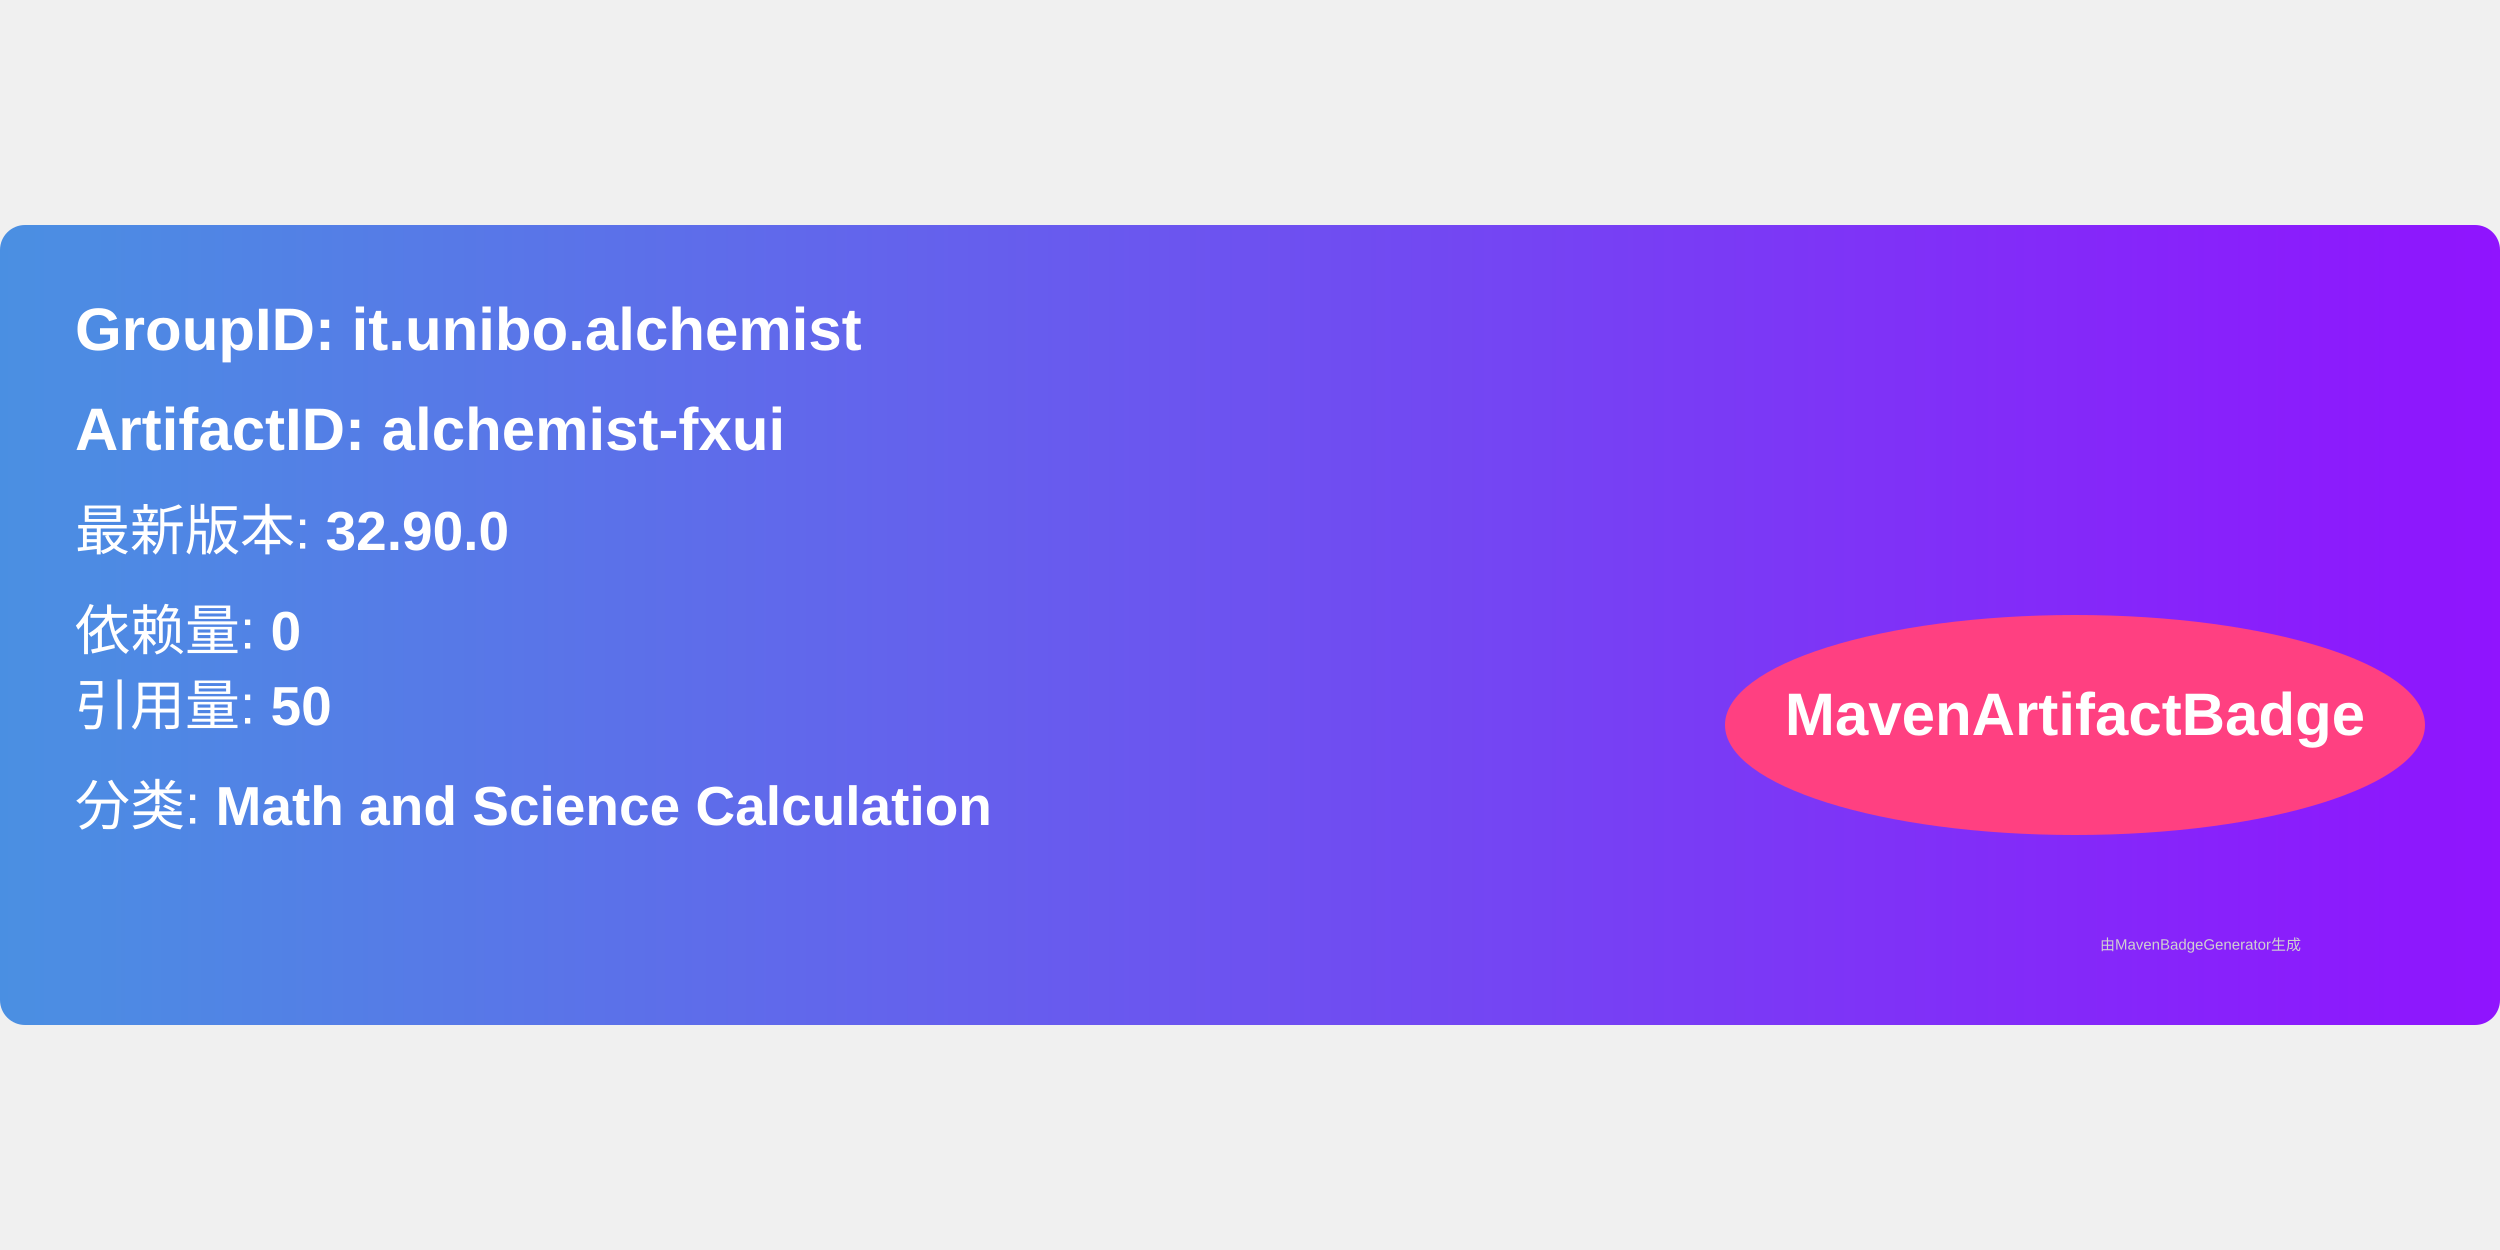
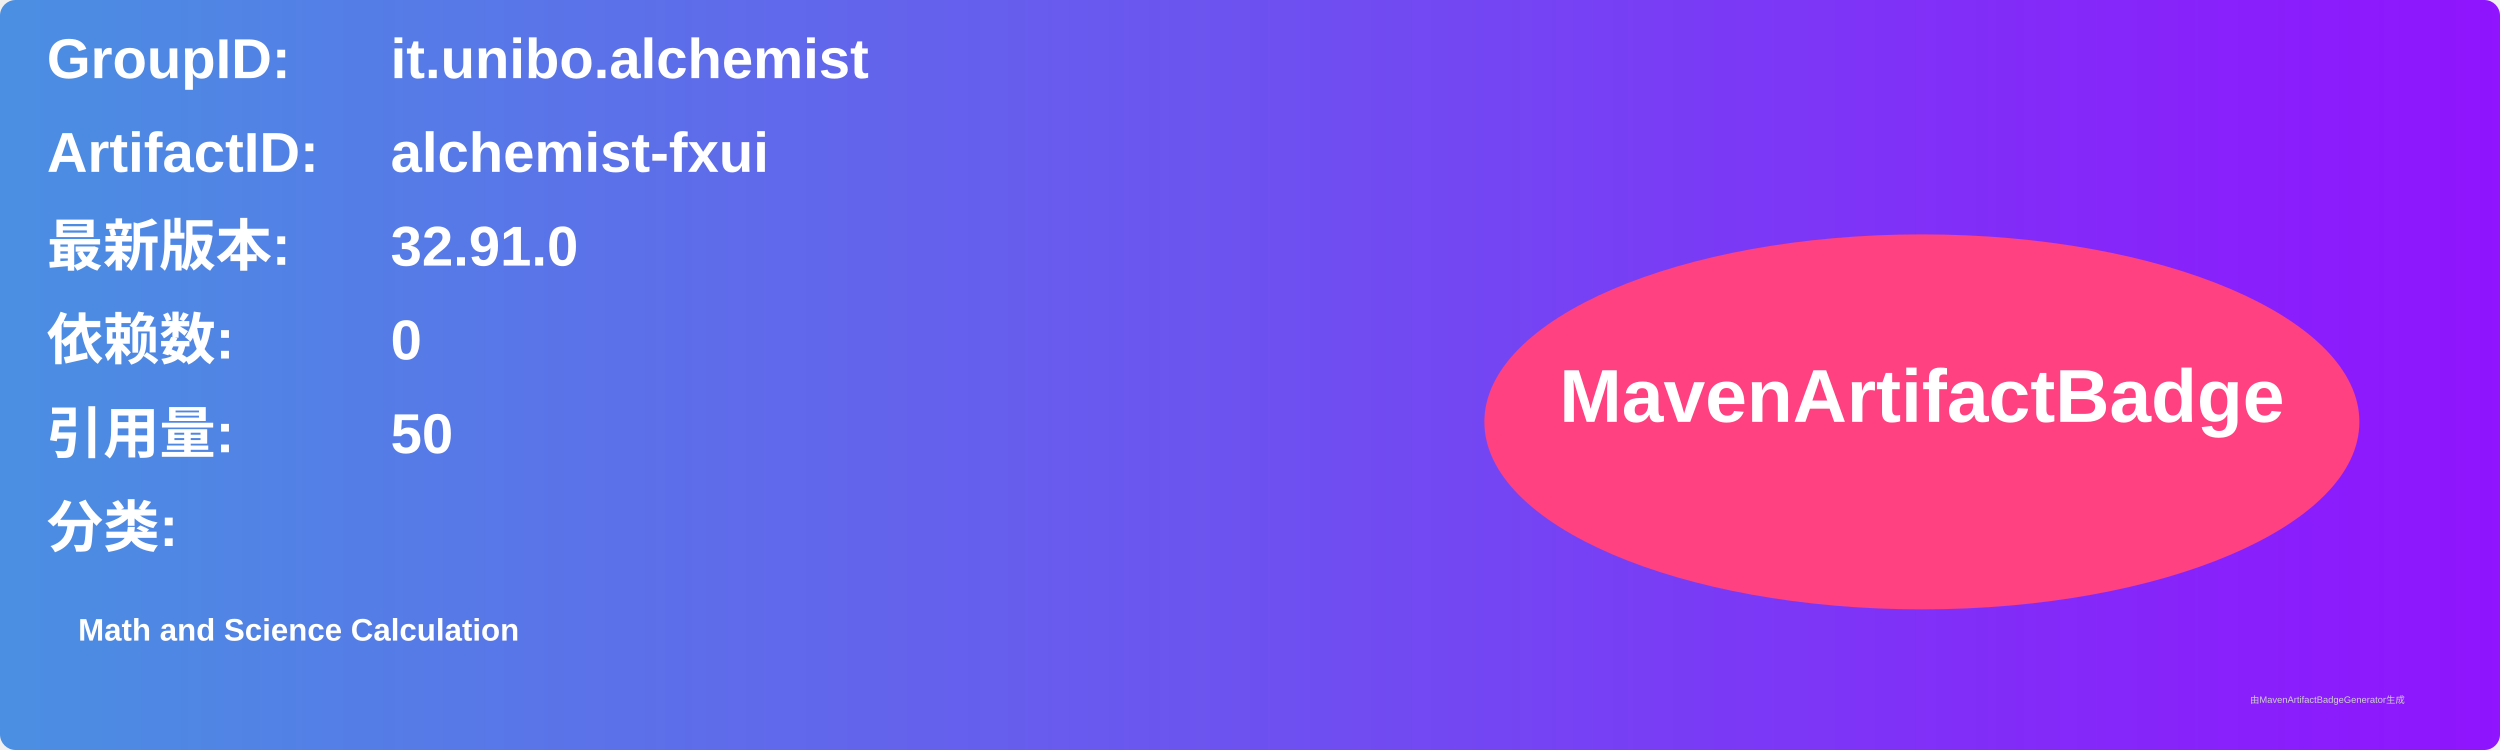
- <svg xmlns="http://www.w3.org/2000/svg" width="300" height="150" viewBox="0 0 500 160">
+ <svg xmlns="http://www.w3.org/2000/svg" width="800" height="240" viewBox="0 0 800 240">
  <linearGradient id="grad" x1="0%" y1="0%" x2="100%" y2="0%">
    <stop offset="0%" stop-color="#4a90e2" />
    <stop offset="100%" stop-color="#9013fe" />
  </linearGradient>
  <rect width="100%" height="100%" rx="5" ry="5" fill="url(#grad)" />
  <g transform="translate(15, 15)">
-     <text x="0" y="10" font-family="Arial" font-size="12" fill="white" font-weight="bold" width="260">
-       GroupID:   it.unibo.alchemist
+     <text x="0" y="10" font-family="Arial" font-size="18" fill="white" font-weight="bold" width="260">GroupID:</text>
+     <text x="110" y="10" font-family="Arial" font-size="18" fill="white" font-weight="bold" width="460">it.unibo.alchemist</text>
+     <text x="0" y="40" font-family="Arial" font-size="18" fill="white" font-weight="bold" width="260">ArtifactID:</text>
+     <text x="110" y="40" font-family="Arial" font-size="18" fill="white" font-weight="bold" width="460">alchemist-fxui</text>
+     <text x="0" y="70" font-family="Arial" font-size="18" fill="white" font-weight="bold">最新版本:</text>
+     <text x="110" y="70" font-family="Arial" font-size="18" fill="white" font-weight="bold">
+       <tspan font-weight="bold">32.91.0</tspan>
    </text>
-     <text x="0" y="30" font-family="Arial" font-size="12" fill="white" font-weight="bold" width="260">
-       ArtifactID: alchemist-fxui
+     <text x="0" y="100" font-family="Arial" font-size="18" fill="white" font-weight="bold">依赖数: </text>
+     <text x="110" y="100" font-family="Arial" font-size="18" fill="white">
+       <tspan font-weight="bold">0</tspan>
    </text>
-     <text x="0" y="50" font-family="Arial" font-size="11" fill="white">
-       最新版本: <tspan font-weight="bold">32.90.0</tspan>
+     <text x="0" y="130" font-family="Arial" font-size="18" fill="white" font-weight="bold">引用量: </text>
+     <text x="110" y="130" font-family="Arial" font-size="18" fill="white">
+       <tspan font-weight="bold">50</tspan>
    </text>
-     <text x="0" y="70" font-family="Arial" font-size="11" fill="white">
-       依赖量: <tspan font-weight="bold">0</tspan>
+     <text x="0" y="160" font-family="Arial" font-size="18" fill="white" font-weight="bold">分类:</text>
+     <text x="10" y="190" font-family="Arial" font-size="10" fill="white">
+       <tspan font-weight="bold">Math and Science Calculation</tspan>
    </text>
-     <text x="0" y="85" font-family="Arial" font-size="11" fill="white">
-       引用量: <tspan font-weight="bold">50</tspan>
-     </text>
-     <text x="0" y="105" font-family="Arial" font-size="11" fill="white">
-       分类: <tspan font-weight="bold">Math and Science Calculation</tspan>
-     </text>
-     <ellipse cx="400" cy="85" rx="70" ry="22" fill="#ff4081" />
-     <text x="400" y="87" text-anchor="middle" font-family="Arial" font-size="12" fill="white" font-weight="bold">MavenArtifactBadge</text>
+     <ellipse cx="600" cy="120" rx="140" ry="60" fill="#ff4081" />
+     <text x="600" y="120" text-anchor="middle" font-family="Arial" font-size="24" fill="white" font-weight="bold">MavenArtifactBadge</text>
  </g>
-   <text x="420" y="145" font-family="Arial" font-size="3" fill="#d0d0d0">
-     由MavenBadgeGenerator生成
-   </text>
+   <text x="720" y="225" font-family="Arial" font-size="3" fill="#d0d0d0">由MavenArtifactBadgeGenerator生成</text>
</svg>
